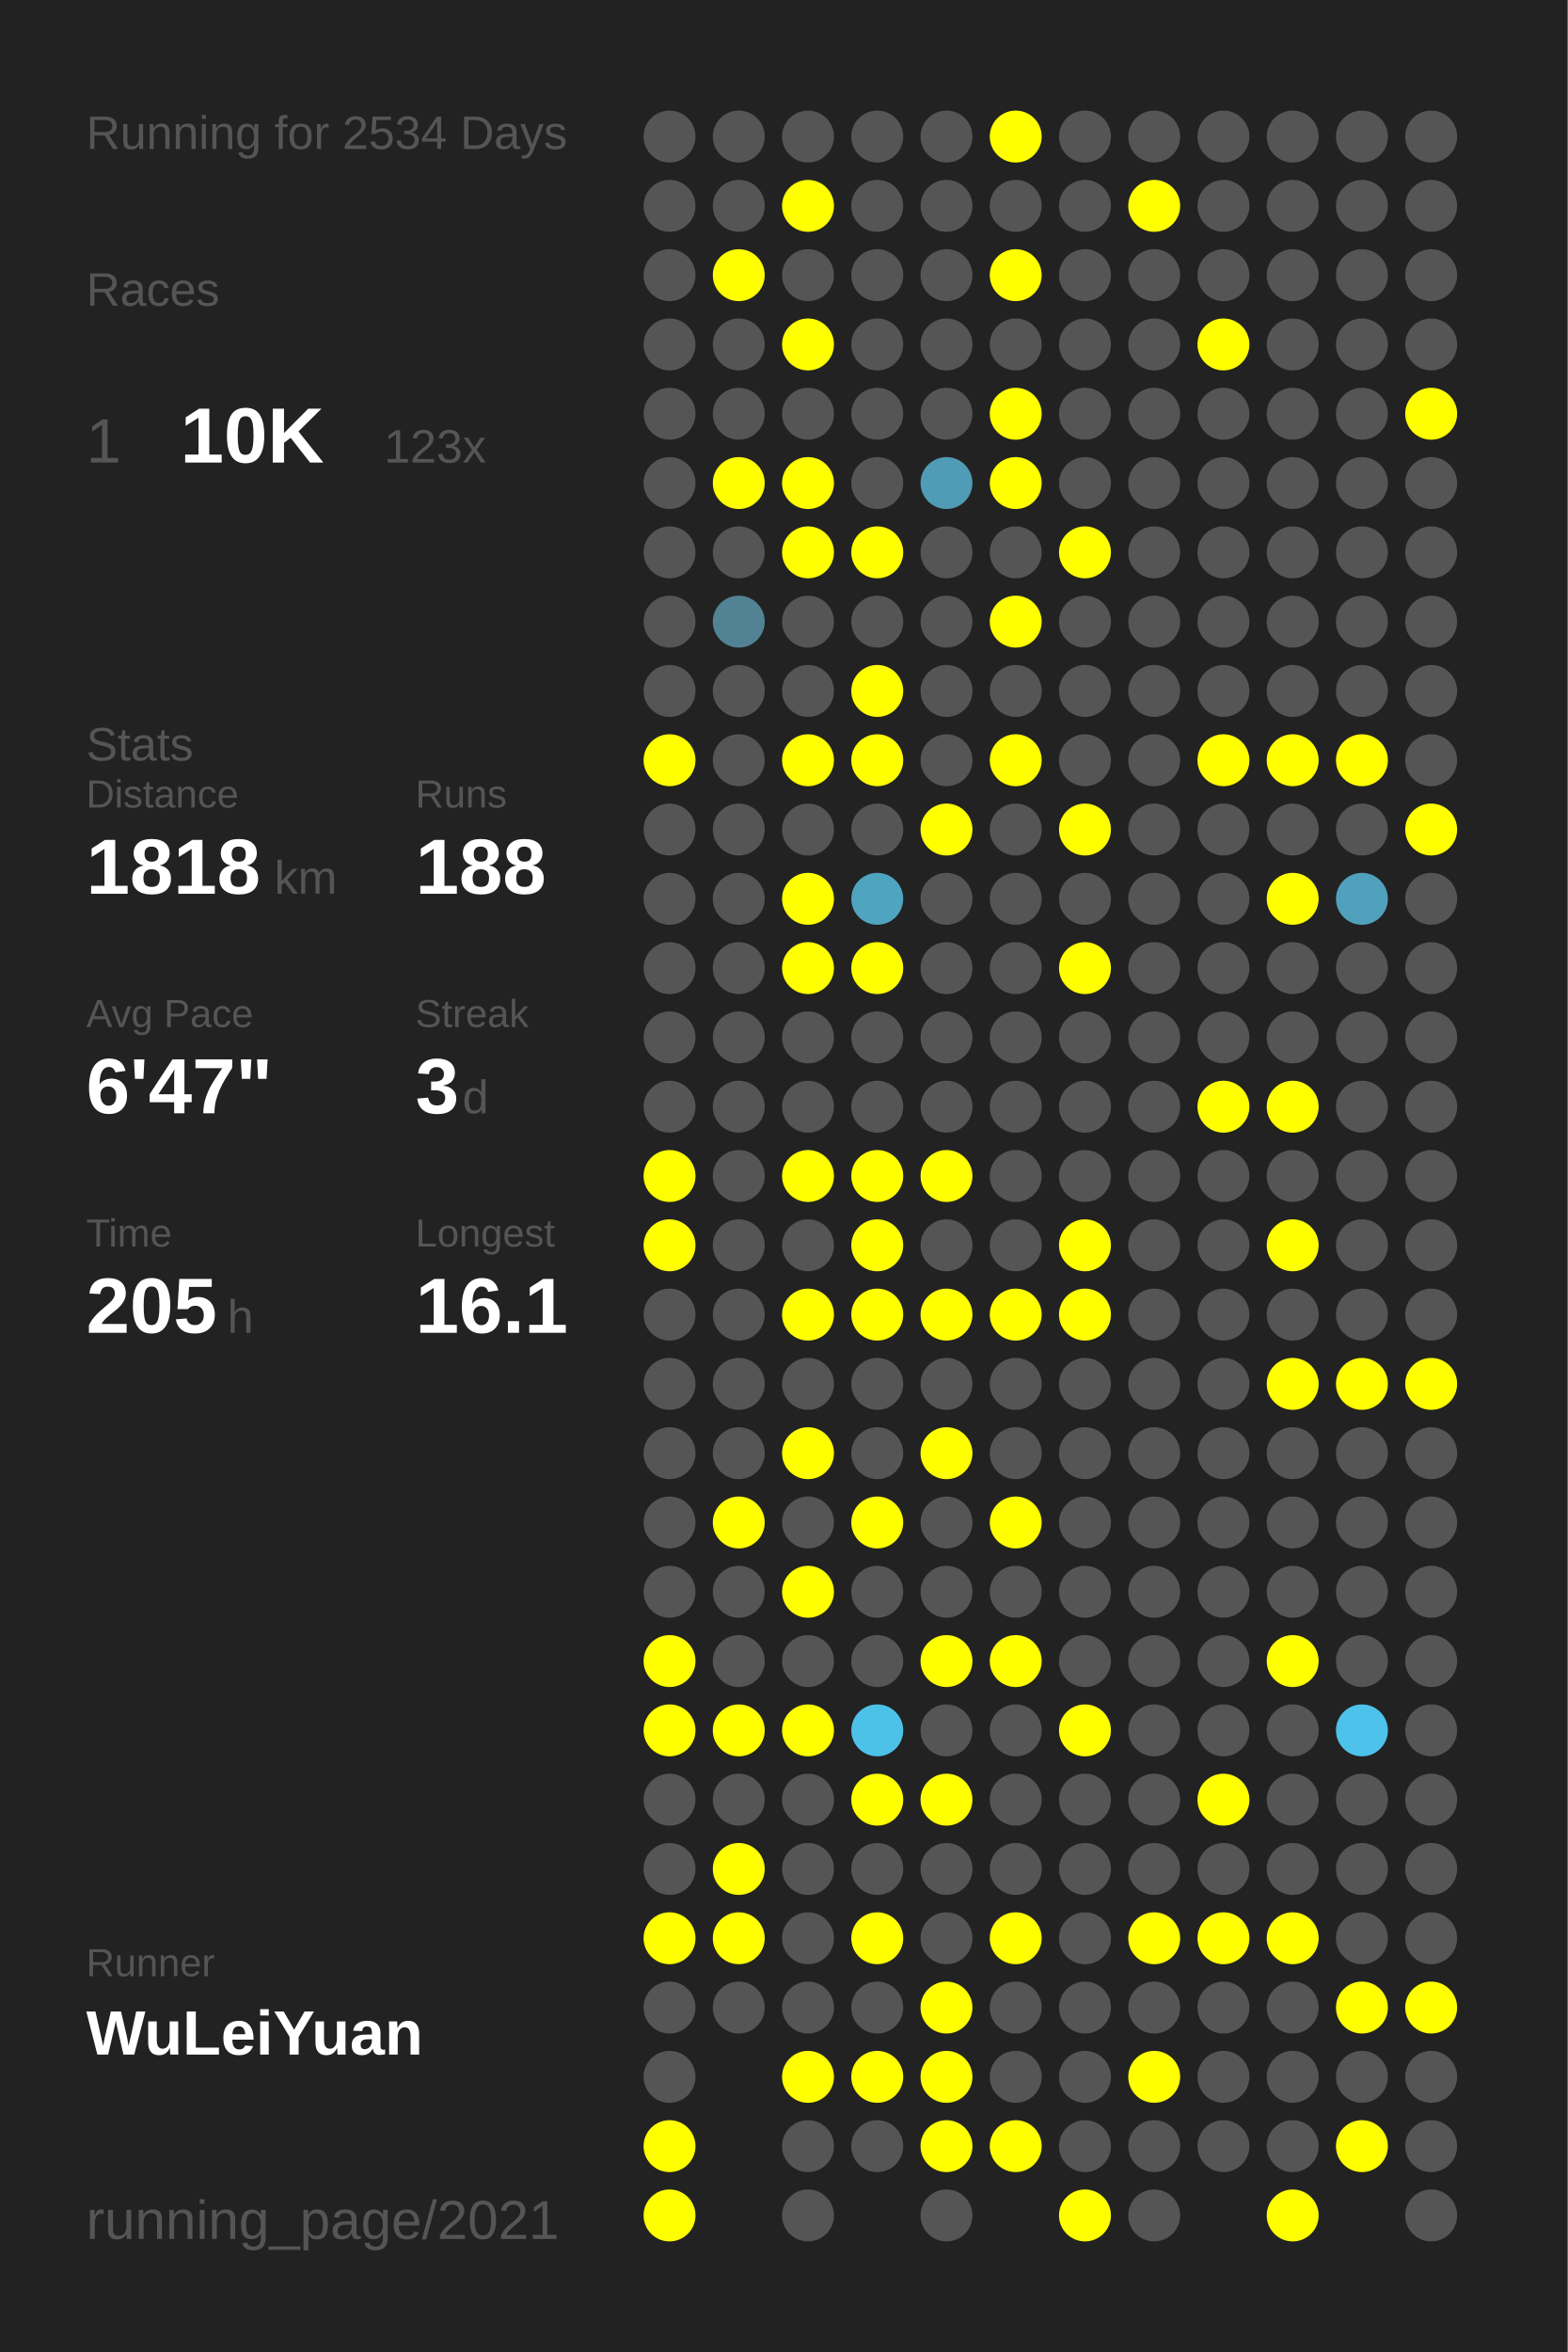
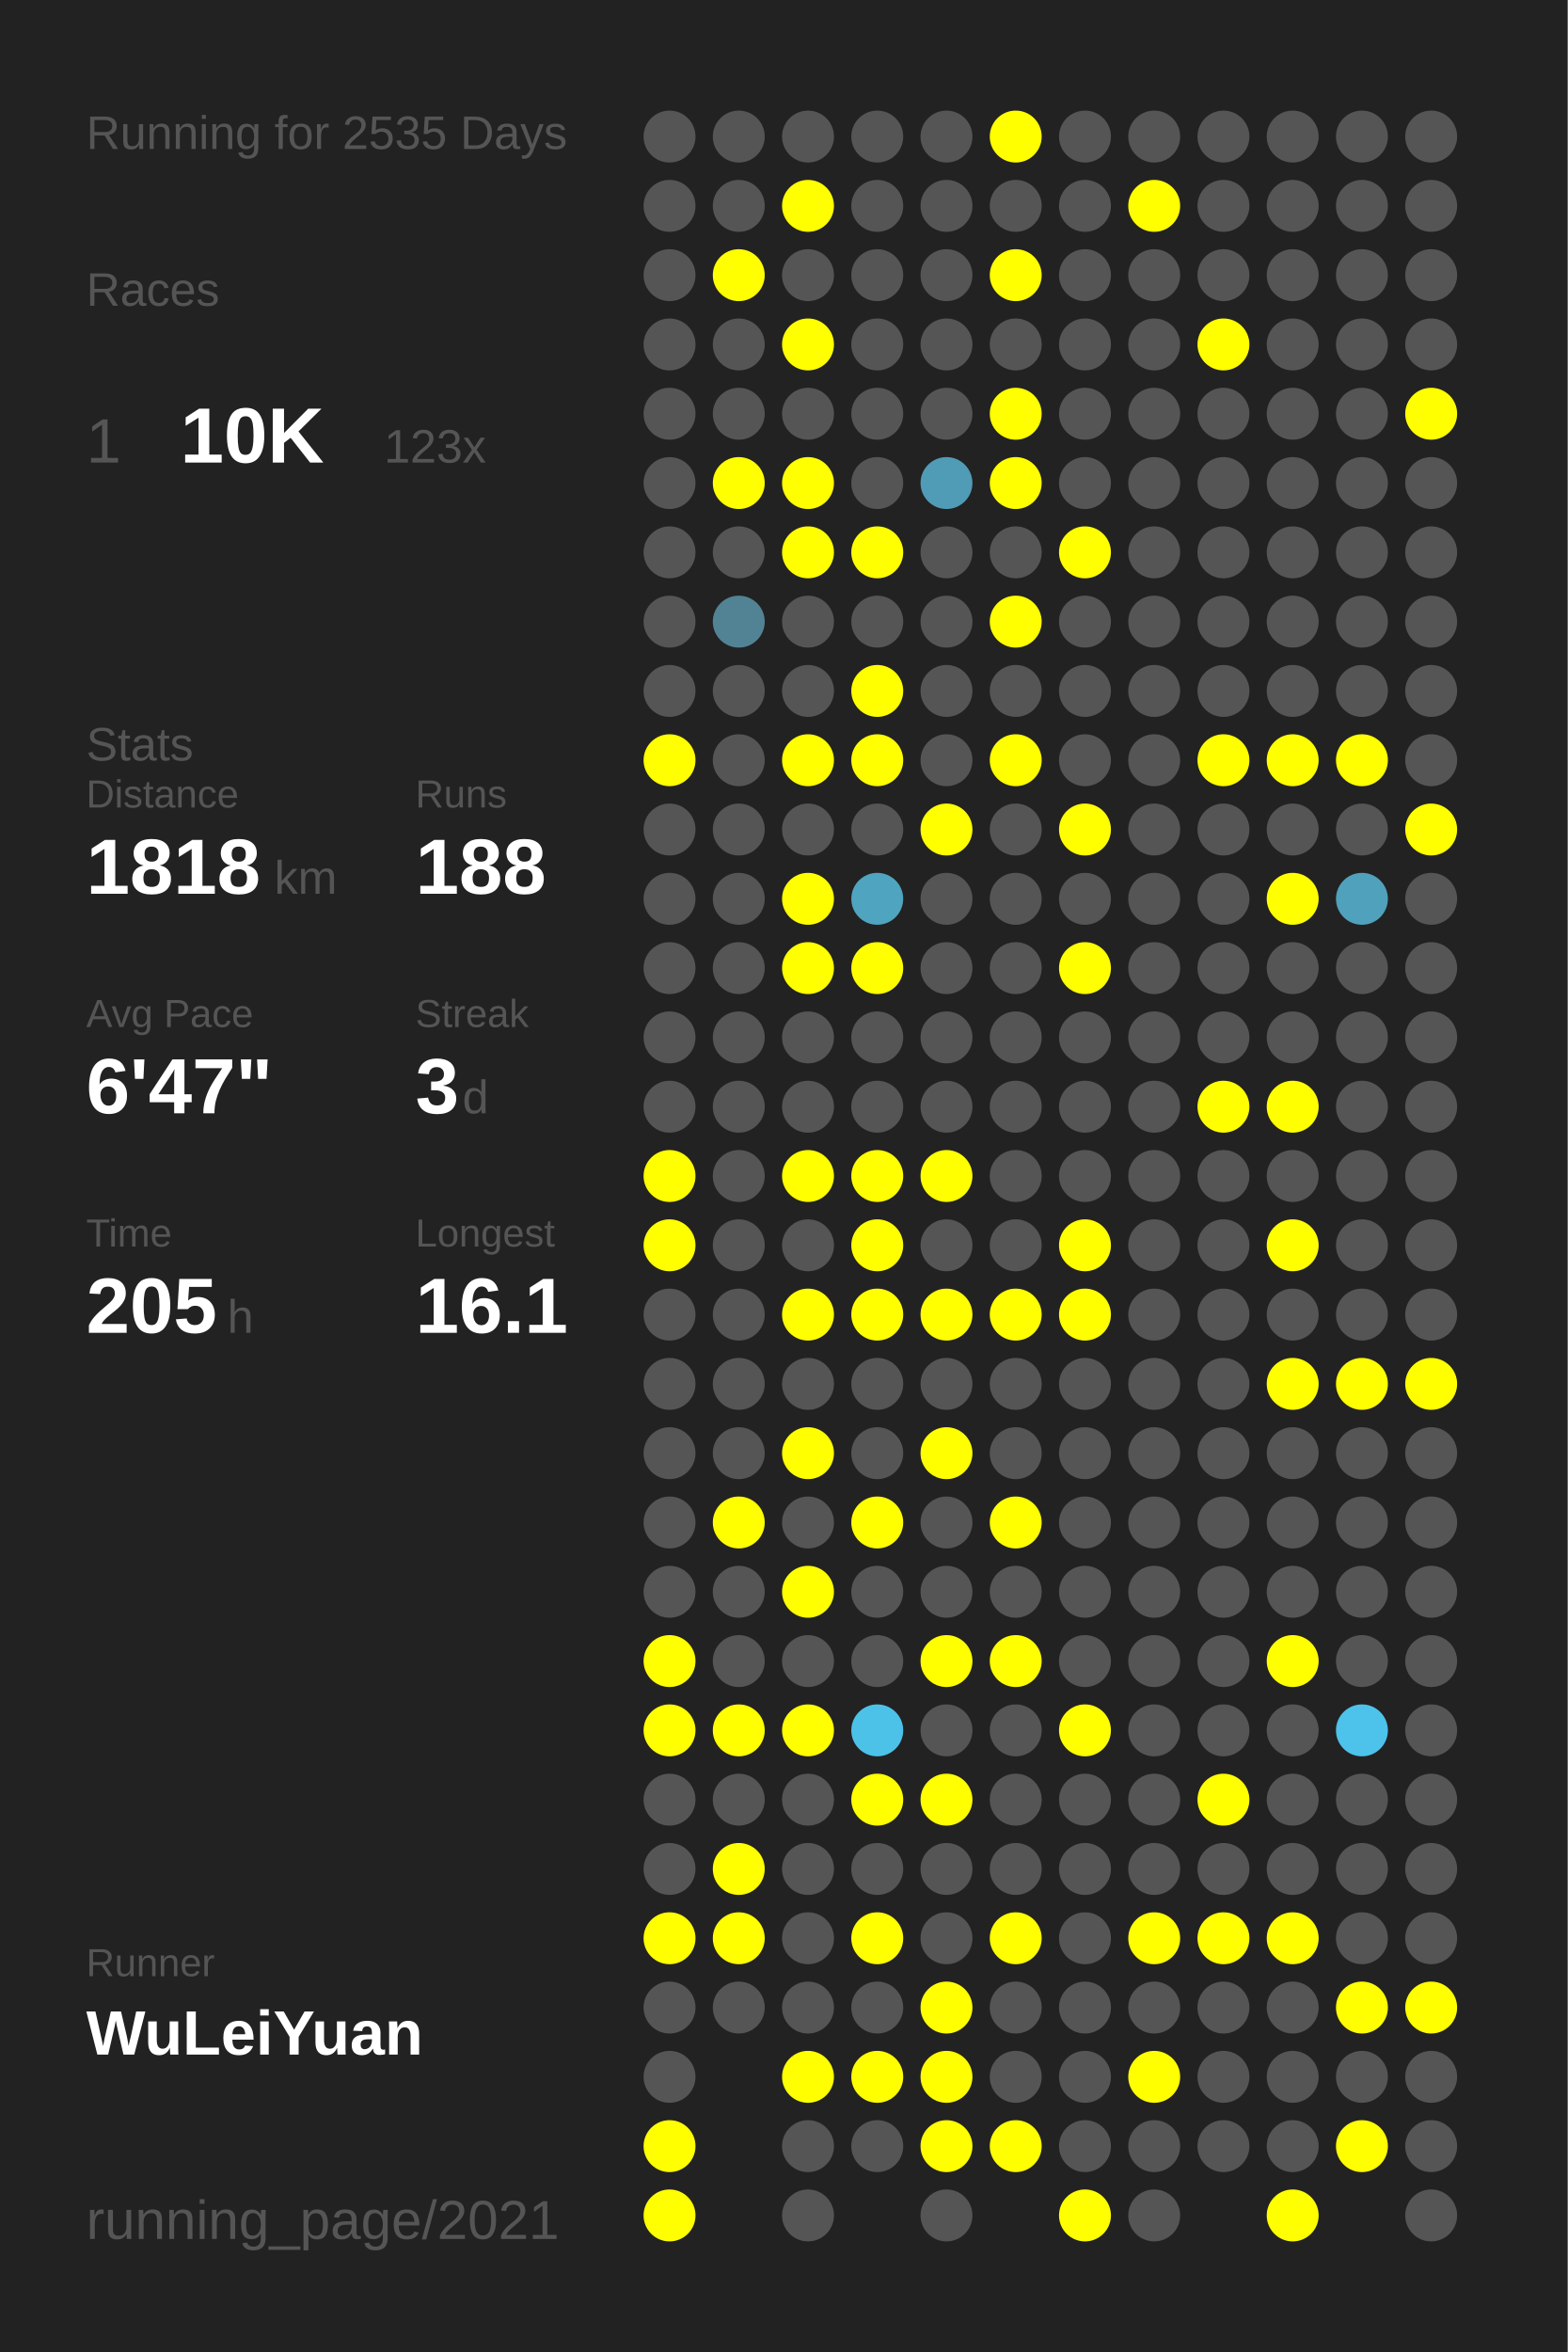
<svg xmlns="http://www.w3.org/2000/svg" baseProfile="full" height="300mm" version="1.1" viewBox="0,0,200,300" width="200mm">
  <defs />
  <rect fill="#222222" height="300" width="200" x="0" y="0" />
-   <text fill="#555555" style="font-size:6px; font-family:Arial;" x="11" y="19">Running for 2534 Days</text>
+   <text fill="#555555" style="font-size:6px; font-family:Arial;" x="11" y="19">Running for 2535 Days</text>
  <text fill="#555555" style="font-size:6px; font-family:Arial;" x="11" y="39">Races</text>
  <text fill="#555555" style="font-size:8px; font-family:Arial;" x="11" y="59">1</text>
  <text fill="#FFFFFF" style="font-size:10px; font-family:Arial; font-weight:bold;" x="23" y="59">10K</text>
  <text fill="#555555" style="font-size:6px; font-family:Arial;" x="49" y="59">123x</text>
  <text fill="#555555" style="font-size:6px; font-family:Arial;" x="11" y="97">Stats</text>
  <text fill="#555555" style="font-size:5px; font-family:Arial;" x="11" y="103">Distance</text>
  <text fill="#FFFFFF" style="font-size:10px; font-family:Arial; font-weight:bold;" x="11" y="114">1818</text>
  <text fill="#555555" style="font-size:6px; font-family:Arial;" x="35" y="114">km</text>
  <text fill="#555555" style="font-size:5px; font-family:Arial;" x="53" y="103">Runs</text>
  <text fill="#FFFFFF" style="font-size:10px; font-family:Arial; font-weight:bold;" x="53" y="114">188</text>
  <text fill="#555555" style="font-size:5px; font-family:Arial;" x="11" y="131">Avg Pace</text>
  <text fill="#FFFFFF" style="font-size:10px; font-family:Arial; font-weight:bold;" x="11" y="142">6'47"</text>
  <text fill="#555555" style="font-size:5px; font-family:Arial;" x="53" y="131">Streak</text>
  <text fill="#FFFFFF" style="font-size:10px; font-family:Arial; font-weight:bold;" x="53" y="142">3</text>
  <text fill="#555555" style="font-size:6px; font-family:Arial;" x="59" y="142">d</text>
  <text fill="#555555" style="font-size:5px; font-family:Arial;" x="11" y="159">Time</text>
  <text fill="#FFFFFF" style="font-size:10px; font-family:Arial; font-weight:bold;" x="11" y="170">205</text>
  <text fill="#555555" style="font-size:6px; font-family:Arial;" x="29" y="170">h</text>
  <text fill="#555555" style="font-size:5px; font-family:Arial;" x="53" y="159">Longest</text>
  <text fill="#FFFFFF" style="font-size:10px; font-family:Arial; font-weight:bold;" x="53" y="170">16.1</text>
  <text fill="#555555" style="font-size:5px; font-family:Arial;" x="11" y="252.065">Runner</text>
  <text fill="#FFFFFF" style="font-size:8px; font-family:Arial; font-weight:bold;" x="11" y="262.065">WuLeiYuan</text>
  <text fill="#555555" style="font-size:7px; font-family:Arial;" x="11" y="285.581">running_page/2021</text>
  <circle cx="85.417" cy="17.419" fill="#555555" r="3.312" />
  <circle cx="85.417" cy="26.258" fill="#555555" r="3.312" />
  <circle cx="85.417" cy="35.097" fill="#555555" r="3.312" />
  <circle cx="85.417" cy="43.935" fill="#555555" r="3.312" />
  <circle cx="85.417" cy="52.774" fill="#555555" r="3.312" />
  <circle cx="85.417" cy="61.613" fill="#555555" r="3.312" />
  <circle cx="85.417" cy="70.452" fill="#555555" r="3.312" />
  <circle cx="85.417" cy="79.29" fill="#555555" r="3.312" />
  <circle cx="85.417" cy="88.129" fill="#555555" r="3.312" />
  <circle cx="85.417" cy="96.968" fill="#FFFF00" r="3.312" />
  <circle cx="85.417" cy="105.806" fill="#555555" r="3.312" />
  <circle cx="85.417" cy="114.645" fill="#555555" r="3.312" />
  <circle cx="85.417" cy="123.484" fill="#555555" r="3.312" />
  <circle cx="85.417" cy="132.323" fill="#555555" r="3.312" />
  <circle cx="85.417" cy="141.161" fill="#555555" r="3.312" />
  <circle cx="85.417" cy="150" fill="#FFFF00" r="3.312" />
  <circle cx="85.417" cy="158.839" fill="#FFFF00" r="3.312" />
  <circle cx="85.417" cy="167.677" fill="#555555" r="3.312" />
  <circle cx="85.417" cy="176.516" fill="#555555" r="3.312" />
  <circle cx="85.417" cy="185.355" fill="#555555" r="3.312" />
  <circle cx="85.417" cy="194.194" fill="#555555" r="3.312" />
  <circle cx="85.417" cy="203.032" fill="#555555" r="3.312" />
  <circle cx="85.417" cy="211.871" fill="#FFFF00" r="3.312" />
  <circle cx="85.417" cy="220.71" fill="#FFFF00" r="3.312" />
  <circle cx="85.417" cy="229.548" fill="#555555" r="3.312" />
  <circle cx="85.417" cy="238.387" fill="#555555" r="3.312" />
  <circle cx="85.417" cy="247.226" fill="#FFFF00" r="3.312" />
  <circle cx="85.417" cy="256.065" fill="#555555" r="3.312" />
  <circle cx="85.417" cy="264.903" fill="#555555" r="3.312" />
  <circle cx="85.417" cy="273.742" fill="#FFFF00" r="3.312" />
  <circle cx="85.417" cy="282.581" fill="#FFFF00" r="3.312" />
  <circle cx="94.25" cy="17.419" fill="#555555" r="3.312" />
  <circle cx="94.25" cy="26.258" fill="#555555" r="3.312" />
  <circle cx="94.25" cy="35.097" fill="#FFFF00" r="3.312" />
  <circle cx="94.25" cy="43.935" fill="#555555" r="3.312" />
  <circle cx="94.25" cy="52.774" fill="#555555" r="3.312" />
  <circle cx="94.25" cy="61.613" fill="#FFFF00" r="3.312" />
  <circle cx="94.25" cy="70.452" fill="#555555" r="3.312" />
  <circle cx="94.25" cy="79.29" fill="#528394" r="3.312" />
  <circle cx="94.25" cy="88.129" fill="#555555" r="3.312" />
  <circle cx="94.25" cy="96.968" fill="#555555" r="3.312" />
  <circle cx="94.25" cy="105.806" fill="#555555" r="3.312" />
  <circle cx="94.25" cy="114.645" fill="#555555" r="3.312" />
  <circle cx="94.25" cy="123.484" fill="#555555" r="3.312" />
  <circle cx="94.25" cy="132.323" fill="#555555" r="3.312" />
  <circle cx="94.25" cy="141.161" fill="#555555" r="3.312" />
  <circle cx="94.25" cy="150" fill="#555555" r="3.312" />
  <circle cx="94.25" cy="158.839" fill="#555555" r="3.312" />
  <circle cx="94.25" cy="167.677" fill="#555555" r="3.312" />
  <circle cx="94.25" cy="176.516" fill="#555555" r="3.312" />
  <circle cx="94.25" cy="185.355" fill="#555555" r="3.312" />
  <circle cx="94.25" cy="194.194" fill="#FFFF00" r="3.312" />
  <circle cx="94.25" cy="203.032" fill="#555555" r="3.312" />
  <circle cx="94.25" cy="211.871" fill="#555555" r="3.312" />
  <circle cx="94.25" cy="220.71" fill="#FFFF00" r="3.312" />
  <circle cx="94.25" cy="229.548" fill="#555555" r="3.312" />
  <circle cx="94.25" cy="238.387" fill="#FFFF00" r="3.312" />
  <circle cx="94.25" cy="247.226" fill="#FFFF00" r="3.312" />
  <circle cx="94.25" cy="256.065" fill="#555555" r="3.312" />
  <circle cx="103.083" cy="17.419" fill="#555555" r="3.312" />
  <circle cx="103.083" cy="26.258" fill="#FFFF00" r="3.312" />
  <circle cx="103.083" cy="35.097" fill="#555555" r="3.312" />
  <circle cx="103.083" cy="43.935" fill="#FFFF00" r="3.312" />
  <circle cx="103.083" cy="52.774" fill="#555555" r="3.312" />
  <circle cx="103.083" cy="61.613" fill="#FFFF00" r="3.312" />
  <circle cx="103.083" cy="70.452" fill="#FFFF00" r="3.312" />
  <circle cx="103.083" cy="79.29" fill="#555555" r="3.312" />
  <circle cx="103.083" cy="88.129" fill="#555555" r="3.312" />
  <circle cx="103.083" cy="96.968" fill="#FFFF00" r="3.312" />
  <circle cx="103.083" cy="105.806" fill="#555555" r="3.312" />
  <circle cx="103.083" cy="114.645" fill="#FFFF00" r="3.312" />
  <circle cx="103.083" cy="123.484" fill="#FFFF00" r="3.312" />
  <circle cx="103.083" cy="132.323" fill="#555555" r="3.312" />
  <circle cx="103.083" cy="141.161" fill="#555555" r="3.312" />
  <circle cx="103.083" cy="150" fill="#FFFF00" r="3.312" />
  <circle cx="103.083" cy="158.839" fill="#555555" r="3.312" />
  <circle cx="103.083" cy="167.677" fill="#FFFF00" r="3.312" />
  <circle cx="103.083" cy="176.516" fill="#555555" r="3.312" />
  <circle cx="103.083" cy="185.355" fill="#FFFF00" r="3.312" />
  <circle cx="103.083" cy="194.194" fill="#555555" r="3.312" />
  <circle cx="103.083" cy="203.032" fill="#FFFF00" r="3.312" />
  <circle cx="103.083" cy="211.871" fill="#555555" r="3.312" />
  <circle cx="103.083" cy="220.71" fill="#FFFF00" r="3.312" />
  <circle cx="103.083" cy="229.548" fill="#555555" r="3.312" />
  <circle cx="103.083" cy="238.387" fill="#555555" r="3.312" />
  <circle cx="103.083" cy="247.226" fill="#555555" r="3.312" />
  <circle cx="103.083" cy="256.065" fill="#555555" r="3.312" />
  <circle cx="103.083" cy="264.903" fill="#FFFF00" r="3.312" />
  <circle cx="103.083" cy="273.742" fill="#555555" r="3.312" />
  <circle cx="103.083" cy="282.581" fill="#555555" r="3.312" />
  <circle cx="111.917" cy="17.419" fill="#555555" r="3.312" />
  <circle cx="111.917" cy="26.258" fill="#555555" r="3.312" />
  <circle cx="111.917" cy="35.097" fill="#555555" r="3.312" />
  <circle cx="111.917" cy="43.935" fill="#555555" r="3.312" />
  <circle cx="111.917" cy="52.774" fill="#555555" r="3.312" />
  <circle cx="111.917" cy="61.613" fill="#555555" r="3.312" />
  <circle cx="111.917" cy="70.452" fill="#FFFF00" r="3.312" />
  <circle cx="111.917" cy="79.29" fill="#555555" r="3.312" />
  <circle cx="111.917" cy="88.129" fill="#FFFF00" r="3.312" />
  <circle cx="111.917" cy="96.968" fill="#FFFF00" r="3.312" />
  <circle cx="111.917" cy="105.806" fill="#555555" r="3.312" />
  <circle cx="111.917" cy="114.645" fill="#4fa4c0" r="3.312" />
  <circle cx="111.917" cy="123.484" fill="#FFFF00" r="3.312" />
  <circle cx="111.917" cy="132.323" fill="#555555" r="3.312" />
  <circle cx="111.917" cy="141.161" fill="#555555" r="3.312" />
  <circle cx="111.917" cy="150" fill="#FFFF00" r="3.312" />
  <circle cx="111.917" cy="158.839" fill="#FFFF00" r="3.312" />
  <circle cx="111.917" cy="167.677" fill="#FFFF00" r="3.312" />
  <circle cx="111.917" cy="176.516" fill="#555555" r="3.312" />
  <circle cx="111.917" cy="185.355" fill="#555555" r="3.312" />
  <circle cx="111.917" cy="194.194" fill="#FFFF00" r="3.312" />
  <circle cx="111.917" cy="203.032" fill="#555555" r="3.312" />
  <circle cx="111.917" cy="211.871" fill="#555555" r="3.312" />
  <circle cx="111.917" cy="220.71" fill="#4dc2e9" r="3.312" />
  <circle cx="111.917" cy="229.548" fill="#FFFF00" r="3.312" />
  <circle cx="111.917" cy="238.387" fill="#555555" r="3.312" />
  <circle cx="111.917" cy="247.226" fill="#FFFF00" r="3.312" />
  <circle cx="111.917" cy="256.065" fill="#555555" r="3.312" />
  <circle cx="111.917" cy="264.903" fill="#FFFF00" r="3.312" />
  <circle cx="111.917" cy="273.742" fill="#555555" r="3.312" />
  <circle cx="120.75" cy="17.419" fill="#555555" r="3.312" />
  <circle cx="120.75" cy="26.258" fill="#555555" r="3.312" />
  <circle cx="120.75" cy="35.097" fill="#555555" r="3.312" />
  <circle cx="120.75" cy="43.935" fill="#555555" r="3.312" />
  <circle cx="120.75" cy="52.774" fill="#555555" r="3.312" />
  <circle cx="120.75" cy="61.613" fill="#509bb5" r="3.312" />
  <circle cx="120.75" cy="70.452" fill="#555555" r="3.312" />
  <circle cx="120.75" cy="79.29" fill="#555555" r="3.312" />
  <circle cx="120.75" cy="88.129" fill="#555555" r="3.312" />
  <circle cx="120.75" cy="96.968" fill="#555555" r="3.312" />
  <circle cx="120.75" cy="105.806" fill="#FFFF00" r="3.312" />
  <circle cx="120.75" cy="114.645" fill="#555555" r="3.312" />
  <circle cx="120.75" cy="123.484" fill="#555555" r="3.312" />
  <circle cx="120.75" cy="132.323" fill="#555555" r="3.312" />
  <circle cx="120.75" cy="141.161" fill="#555555" r="3.312" />
  <circle cx="120.75" cy="150" fill="#FFFF00" r="3.312" />
  <circle cx="120.75" cy="158.839" fill="#555555" r="3.312" />
  <circle cx="120.75" cy="167.677" fill="#FFFF00" r="3.312" />
  <circle cx="120.75" cy="176.516" fill="#555555" r="3.312" />
  <circle cx="120.75" cy="185.355" fill="#FFFF00" r="3.312" />
  <circle cx="120.75" cy="194.194" fill="#555555" r="3.312" />
  <circle cx="120.75" cy="203.032" fill="#555555" r="3.312" />
  <circle cx="120.75" cy="211.871" fill="#FFFF00" r="3.312" />
  <circle cx="120.75" cy="220.71" fill="#555555" r="3.312" />
  <circle cx="120.75" cy="229.548" fill="#FFFF00" r="3.312" />
  <circle cx="120.75" cy="238.387" fill="#555555" r="3.312" />
  <circle cx="120.75" cy="247.226" fill="#555555" r="3.312" />
  <circle cx="120.75" cy="256.065" fill="#FFFF00" r="3.312" />
  <circle cx="120.75" cy="264.903" fill="#FFFF00" r="3.312" />
  <circle cx="120.75" cy="273.742" fill="#FFFF00" r="3.312" />
  <circle cx="120.75" cy="282.581" fill="#555555" r="3.312" />
  <circle cx="129.583" cy="17.419" fill="#FFFF00" r="3.312" />
  <circle cx="129.583" cy="26.258" fill="#555555" r="3.312" />
  <circle cx="129.583" cy="35.097" fill="#FFFF00" r="3.312" />
  <circle cx="129.583" cy="43.935" fill="#555555" r="3.312" />
  <circle cx="129.583" cy="52.774" fill="#FFFF00" r="3.312" />
  <circle cx="129.583" cy="61.613" fill="#FFFF00" r="3.312" />
  <circle cx="129.583" cy="70.452" fill="#555555" r="3.312" />
  <circle cx="129.583" cy="79.29" fill="#FFFF00" r="3.312" />
  <circle cx="129.583" cy="88.129" fill="#555555" r="3.312" />
  <circle cx="129.583" cy="96.968" fill="#FFFF00" r="3.312" />
  <circle cx="129.583" cy="105.806" fill="#555555" r="3.312" />
  <circle cx="129.583" cy="114.645" fill="#555555" r="3.312" />
  <circle cx="129.583" cy="123.484" fill="#555555" r="3.312" />
  <circle cx="129.583" cy="132.323" fill="#555555" r="3.312" />
  <circle cx="129.583" cy="141.161" fill="#555555" r="3.312" />
  <circle cx="129.583" cy="150" fill="#555555" r="3.312" />
  <circle cx="129.583" cy="158.839" fill="#555555" r="3.312" />
  <circle cx="129.583" cy="167.677" fill="#FFFF00" r="3.312" />
  <circle cx="129.583" cy="176.516" fill="#555555" r="3.312" />
  <circle cx="129.583" cy="185.355" fill="#555555" r="3.312" />
  <circle cx="129.583" cy="194.194" fill="#FFFF00" r="3.312" />
  <circle cx="129.583" cy="203.032" fill="#555555" r="3.312" />
  <circle cx="129.583" cy="211.871" fill="#FFFF00" r="3.312" />
  <circle cx="129.583" cy="220.71" fill="#555555" r="3.312" />
  <circle cx="129.583" cy="229.548" fill="#555555" r="3.312" />
  <circle cx="129.583" cy="238.387" fill="#555555" r="3.312" />
  <circle cx="129.583" cy="247.226" fill="#FFFF00" r="3.312" />
  <circle cx="129.583" cy="256.065" fill="#555555" r="3.312" />
  <circle cx="129.583" cy="264.903" fill="#555555" r="3.312" />
  <circle cx="129.583" cy="273.742" fill="#FFFF00" r="3.312" />
  <circle cx="138.417" cy="17.419" fill="#555555" r="3.312" />
  <circle cx="138.417" cy="26.258" fill="#555555" r="3.312" />
  <circle cx="138.417" cy="35.097" fill="#555555" r="3.312" />
  <circle cx="138.417" cy="43.935" fill="#555555" r="3.312" />
  <circle cx="138.417" cy="52.774" fill="#555555" r="3.312" />
  <circle cx="138.417" cy="61.613" fill="#555555" r="3.312" />
  <circle cx="138.417" cy="70.452" fill="#FFFF00" r="3.312" />
  <circle cx="138.417" cy="79.29" fill="#555555" r="3.312" />
  <circle cx="138.417" cy="88.129" fill="#555555" r="3.312" />
  <circle cx="138.417" cy="96.968" fill="#555555" r="3.312" />
  <circle cx="138.417" cy="105.806" fill="#FFFF00" r="3.312" />
  <circle cx="138.417" cy="114.645" fill="#555555" r="3.312" />
  <circle cx="138.417" cy="123.484" fill="#FFFF00" r="3.312" />
  <circle cx="138.417" cy="132.323" fill="#555555" r="3.312" />
  <circle cx="138.417" cy="141.161" fill="#555555" r="3.312" />
  <circle cx="138.417" cy="150" fill="#555555" r="3.312" />
  <circle cx="138.417" cy="158.839" fill="#FFFF00" r="3.312" />
  <circle cx="138.417" cy="167.677" fill="#FFFF00" r="3.312" />
  <circle cx="138.417" cy="176.516" fill="#555555" r="3.312" />
  <circle cx="138.417" cy="185.355" fill="#555555" r="3.312" />
  <circle cx="138.417" cy="194.194" fill="#555555" r="3.312" />
  <circle cx="138.417" cy="203.032" fill="#555555" r="3.312" />
  <circle cx="138.417" cy="211.871" fill="#555555" r="3.312" />
  <circle cx="138.417" cy="220.71" fill="#FFFF00" r="3.312" />
  <circle cx="138.417" cy="229.548" fill="#555555" r="3.312" />
  <circle cx="138.417" cy="238.387" fill="#555555" r="3.312" />
  <circle cx="138.417" cy="247.226" fill="#555555" r="3.312" />
  <circle cx="138.417" cy="256.065" fill="#555555" r="3.312" />
  <circle cx="138.417" cy="264.903" fill="#555555" r="3.312" />
  <circle cx="138.417" cy="273.742" fill="#555555" r="3.312" />
  <circle cx="138.417" cy="282.581" fill="#FFFF00" r="3.312" />
  <circle cx="147.25" cy="17.419" fill="#555555" r="3.312" />
  <circle cx="147.25" cy="26.258" fill="#FFFF00" r="3.312" />
  <circle cx="147.25" cy="35.097" fill="#555555" r="3.312" />
  <circle cx="147.25" cy="43.935" fill="#555555" r="3.312" />
  <circle cx="147.25" cy="52.774" fill="#555555" r="3.312" />
  <circle cx="147.25" cy="61.613" fill="#555555" r="3.312" />
  <circle cx="147.25" cy="70.452" fill="#555555" r="3.312" />
  <circle cx="147.25" cy="79.29" fill="#555555" r="3.312" />
  <circle cx="147.25" cy="88.129" fill="#555555" r="3.312" />
  <circle cx="147.25" cy="96.968" fill="#555555" r="3.312" />
  <circle cx="147.25" cy="105.806" fill="#555555" r="3.312" />
  <circle cx="147.25" cy="114.645" fill="#555555" r="3.312" />
  <circle cx="147.25" cy="123.484" fill="#555555" r="3.312" />
  <circle cx="147.25" cy="132.323" fill="#555555" r="3.312" />
  <circle cx="147.25" cy="141.161" fill="#555555" r="3.312" />
  <circle cx="147.25" cy="150" fill="#555555" r="3.312" />
  <circle cx="147.25" cy="158.839" fill="#555555" r="3.312" />
  <circle cx="147.25" cy="167.677" fill="#555555" r="3.312" />
  <circle cx="147.25" cy="176.516" fill="#555555" r="3.312" />
  <circle cx="147.25" cy="185.355" fill="#555555" r="3.312" />
  <circle cx="147.25" cy="194.194" fill="#555555" r="3.312" />
  <circle cx="147.25" cy="203.032" fill="#555555" r="3.312" />
  <circle cx="147.25" cy="211.871" fill="#555555" r="3.312" />
  <circle cx="147.25" cy="220.71" fill="#555555" r="3.312" />
  <circle cx="147.25" cy="229.548" fill="#555555" r="3.312" />
  <circle cx="147.25" cy="238.387" fill="#555555" r="3.312" />
  <circle cx="147.25" cy="247.226" fill="#FFFF00" r="3.312" />
  <circle cx="147.25" cy="256.065" fill="#555555" r="3.312" />
  <circle cx="147.25" cy="264.903" fill="#FFFF00" r="3.312" />
  <circle cx="147.25" cy="273.742" fill="#555555" r="3.312" />
  <circle cx="147.25" cy="282.581" fill="#555555" r="3.312" />
  <circle cx="156.083" cy="17.419" fill="#555555" r="3.312" />
  <circle cx="156.083" cy="26.258" fill="#555555" r="3.312" />
  <circle cx="156.083" cy="35.097" fill="#555555" r="3.312" />
  <circle cx="156.083" cy="43.935" fill="#FFFF00" r="3.312" />
  <circle cx="156.083" cy="52.774" fill="#555555" r="3.312" />
  <circle cx="156.083" cy="61.613" fill="#555555" r="3.312" />
  <circle cx="156.083" cy="70.452" fill="#555555" r="3.312" />
  <circle cx="156.083" cy="79.29" fill="#555555" r="3.312" />
  <circle cx="156.083" cy="88.129" fill="#555555" r="3.312" />
  <circle cx="156.083" cy="96.968" fill="#FFFF00" r="3.312" />
  <circle cx="156.083" cy="105.806" fill="#555555" r="3.312" />
  <circle cx="156.083" cy="114.645" fill="#555555" r="3.312" />
  <circle cx="156.083" cy="123.484" fill="#555555" r="3.312" />
  <circle cx="156.083" cy="132.323" fill="#555555" r="3.312" />
  <circle cx="156.083" cy="141.161" fill="#FFFF00" r="3.312" />
  <circle cx="156.083" cy="150" fill="#555555" r="3.312" />
  <circle cx="156.083" cy="158.839" fill="#555555" r="3.312" />
  <circle cx="156.083" cy="167.677" fill="#555555" r="3.312" />
  <circle cx="156.083" cy="176.516" fill="#555555" r="3.312" />
  <circle cx="156.083" cy="185.355" fill="#555555" r="3.312" />
  <circle cx="156.083" cy="194.194" fill="#555555" r="3.312" />
  <circle cx="156.083" cy="203.032" fill="#555555" r="3.312" />
  <circle cx="156.083" cy="211.871" fill="#555555" r="3.312" />
  <circle cx="156.083" cy="220.71" fill="#555555" r="3.312" />
  <circle cx="156.083" cy="229.548" fill="#FFFF00" r="3.312" />
  <circle cx="156.083" cy="238.387" fill="#555555" r="3.312" />
  <circle cx="156.083" cy="247.226" fill="#FFFF00" r="3.312" />
  <circle cx="156.083" cy="256.065" fill="#555555" r="3.312" />
  <circle cx="156.083" cy="264.903" fill="#555555" r="3.312" />
  <circle cx="156.083" cy="273.742" fill="#555555" r="3.312" />
  <circle cx="164.917" cy="17.419" fill="#555555" r="3.312" />
  <circle cx="164.917" cy="26.258" fill="#555555" r="3.312" />
  <circle cx="164.917" cy="35.097" fill="#555555" r="3.312" />
  <circle cx="164.917" cy="43.935" fill="#555555" r="3.312" />
  <circle cx="164.917" cy="52.774" fill="#555555" r="3.312" />
  <circle cx="164.917" cy="61.613" fill="#555555" r="3.312" />
  <circle cx="164.917" cy="70.452" fill="#555555" r="3.312" />
  <circle cx="164.917" cy="79.29" fill="#555555" r="3.312" />
  <circle cx="164.917" cy="88.129" fill="#555555" r="3.312" />
  <circle cx="164.917" cy="96.968" fill="#FFFF00" r="3.312" />
  <circle cx="164.917" cy="105.806" fill="#555555" r="3.312" />
  <circle cx="164.917" cy="114.645" fill="#FFFF00" r="3.312" />
  <circle cx="164.917" cy="123.484" fill="#555555" r="3.312" />
  <circle cx="164.917" cy="132.323" fill="#555555" r="3.312" />
  <circle cx="164.917" cy="141.161" fill="#FFFF00" r="3.312" />
  <circle cx="164.917" cy="150" fill="#555555" r="3.312" />
  <circle cx="164.917" cy="158.839" fill="#FFFF00" r="3.312" />
  <circle cx="164.917" cy="167.677" fill="#555555" r="3.312" />
  <circle cx="164.917" cy="176.516" fill="#FFFF00" r="3.312" />
  <circle cx="164.917" cy="185.355" fill="#555555" r="3.312" />
  <circle cx="164.917" cy="194.194" fill="#555555" r="3.312" />
  <circle cx="164.917" cy="203.032" fill="#555555" r="3.312" />
  <circle cx="164.917" cy="211.871" fill="#FFFF00" r="3.312" />
  <circle cx="164.917" cy="220.71" fill="#555555" r="3.312" />
  <circle cx="164.917" cy="229.548" fill="#555555" r="3.312" />
  <circle cx="164.917" cy="238.387" fill="#555555" r="3.312" />
  <circle cx="164.917" cy="247.226" fill="#FFFF00" r="3.312" />
  <circle cx="164.917" cy="256.065" fill="#555555" r="3.312" />
  <circle cx="164.917" cy="264.903" fill="#555555" r="3.312" />
  <circle cx="164.917" cy="273.742" fill="#555555" r="3.312" />
  <circle cx="164.917" cy="282.581" fill="#FFFF00" r="3.312" />
  <circle cx="173.75" cy="17.419" fill="#555555" r="3.312" />
  <circle cx="173.75" cy="26.258" fill="#555555" r="3.312" />
  <circle cx="173.75" cy="35.097" fill="#555555" r="3.312" />
  <circle cx="173.75" cy="43.935" fill="#555555" r="3.312" />
  <circle cx="173.75" cy="52.774" fill="#555555" r="3.312" />
  <circle cx="173.75" cy="61.613" fill="#555555" r="3.312" />
  <circle cx="173.75" cy="70.452" fill="#555555" r="3.312" />
  <circle cx="173.75" cy="79.29" fill="#555555" r="3.312" />
  <circle cx="173.75" cy="88.129" fill="#555555" r="3.312" />
  <circle cx="173.75" cy="96.968" fill="#FFFF00" r="3.312" />
  <circle cx="173.75" cy="105.806" fill="#555555" r="3.312" />
  <circle cx="173.75" cy="114.645" fill="#50a1bc" r="3.312" />
  <circle cx="173.75" cy="123.484" fill="#555555" r="3.312" />
  <circle cx="173.75" cy="132.323" fill="#555555" r="3.312" />
  <circle cx="173.75" cy="141.161" fill="#555555" r="3.312" />
  <circle cx="173.75" cy="150" fill="#555555" r="3.312" />
  <circle cx="173.75" cy="158.839" fill="#555555" r="3.312" />
  <circle cx="173.75" cy="167.677" fill="#555555" r="3.312" />
  <circle cx="173.75" cy="176.516" fill="#FFFF00" r="3.312" />
  <circle cx="173.75" cy="185.355" fill="#555555" r="3.312" />
  <circle cx="173.75" cy="194.194" fill="#555555" r="3.312" />
  <circle cx="173.75" cy="203.032" fill="#555555" r="3.312" />
  <circle cx="173.75" cy="211.871" fill="#555555" r="3.312" />
  <circle cx="173.75" cy="220.71" fill="#4dc3eb" r="3.312" />
  <circle cx="173.75" cy="229.548" fill="#555555" r="3.312" />
  <circle cx="173.75" cy="238.387" fill="#555555" r="3.312" />
  <circle cx="173.75" cy="247.226" fill="#555555" r="3.312" />
  <circle cx="173.75" cy="256.065" fill="#FFFF00" r="3.312" />
  <circle cx="173.75" cy="264.903" fill="#555555" r="3.312" />
  <circle cx="173.75" cy="273.742" fill="#FFFF00" r="3.312" />
  <circle cx="182.583" cy="17.419" fill="#555555" r="3.312" />
  <circle cx="182.583" cy="26.258" fill="#555555" r="3.312" />
  <circle cx="182.583" cy="35.097" fill="#555555" r="3.312" />
  <circle cx="182.583" cy="43.935" fill="#555555" r="3.312" />
  <circle cx="182.583" cy="52.774" fill="#FFFF00" r="3.312" />
  <circle cx="182.583" cy="61.613" fill="#555555" r="3.312" />
  <circle cx="182.583" cy="70.452" fill="#555555" r="3.312" />
  <circle cx="182.583" cy="79.29" fill="#555555" r="3.312" />
  <circle cx="182.583" cy="88.129" fill="#555555" r="3.312" />
  <circle cx="182.583" cy="96.968" fill="#555555" r="3.312" />
  <circle cx="182.583" cy="105.806" fill="#FFFF00" r="3.312" />
  <circle cx="182.583" cy="114.645" fill="#555555" r="3.312" />
  <circle cx="182.583" cy="123.484" fill="#555555" r="3.312" />
  <circle cx="182.583" cy="132.323" fill="#555555" r="3.312" />
  <circle cx="182.583" cy="141.161" fill="#555555" r="3.312" />
  <circle cx="182.583" cy="150" fill="#555555" r="3.312" />
  <circle cx="182.583" cy="158.839" fill="#555555" r="3.312" />
  <circle cx="182.583" cy="167.677" fill="#555555" r="3.312" />
  <circle cx="182.583" cy="176.516" fill="#FFFF00" r="3.312" />
  <circle cx="182.583" cy="185.355" fill="#555555" r="3.312" />
  <circle cx="182.583" cy="194.194" fill="#555555" r="3.312" />
  <circle cx="182.583" cy="203.032" fill="#555555" r="3.312" />
  <circle cx="182.583" cy="211.871" fill="#555555" r="3.312" />
  <circle cx="182.583" cy="220.71" fill="#555555" r="3.312" />
  <circle cx="182.583" cy="229.548" fill="#555555" r="3.312" />
  <circle cx="182.583" cy="238.387" fill="#555555" r="3.312" />
  <circle cx="182.583" cy="247.226" fill="#555555" r="3.312" />
  <circle cx="182.583" cy="256.065" fill="#FFFF00" r="3.312" />
  <circle cx="182.583" cy="264.903" fill="#555555" r="3.312" />
  <circle cx="182.583" cy="273.742" fill="#555555" r="3.312" />
  <circle cx="182.583" cy="282.581" fill="#555555" r="3.312" />
</svg>
